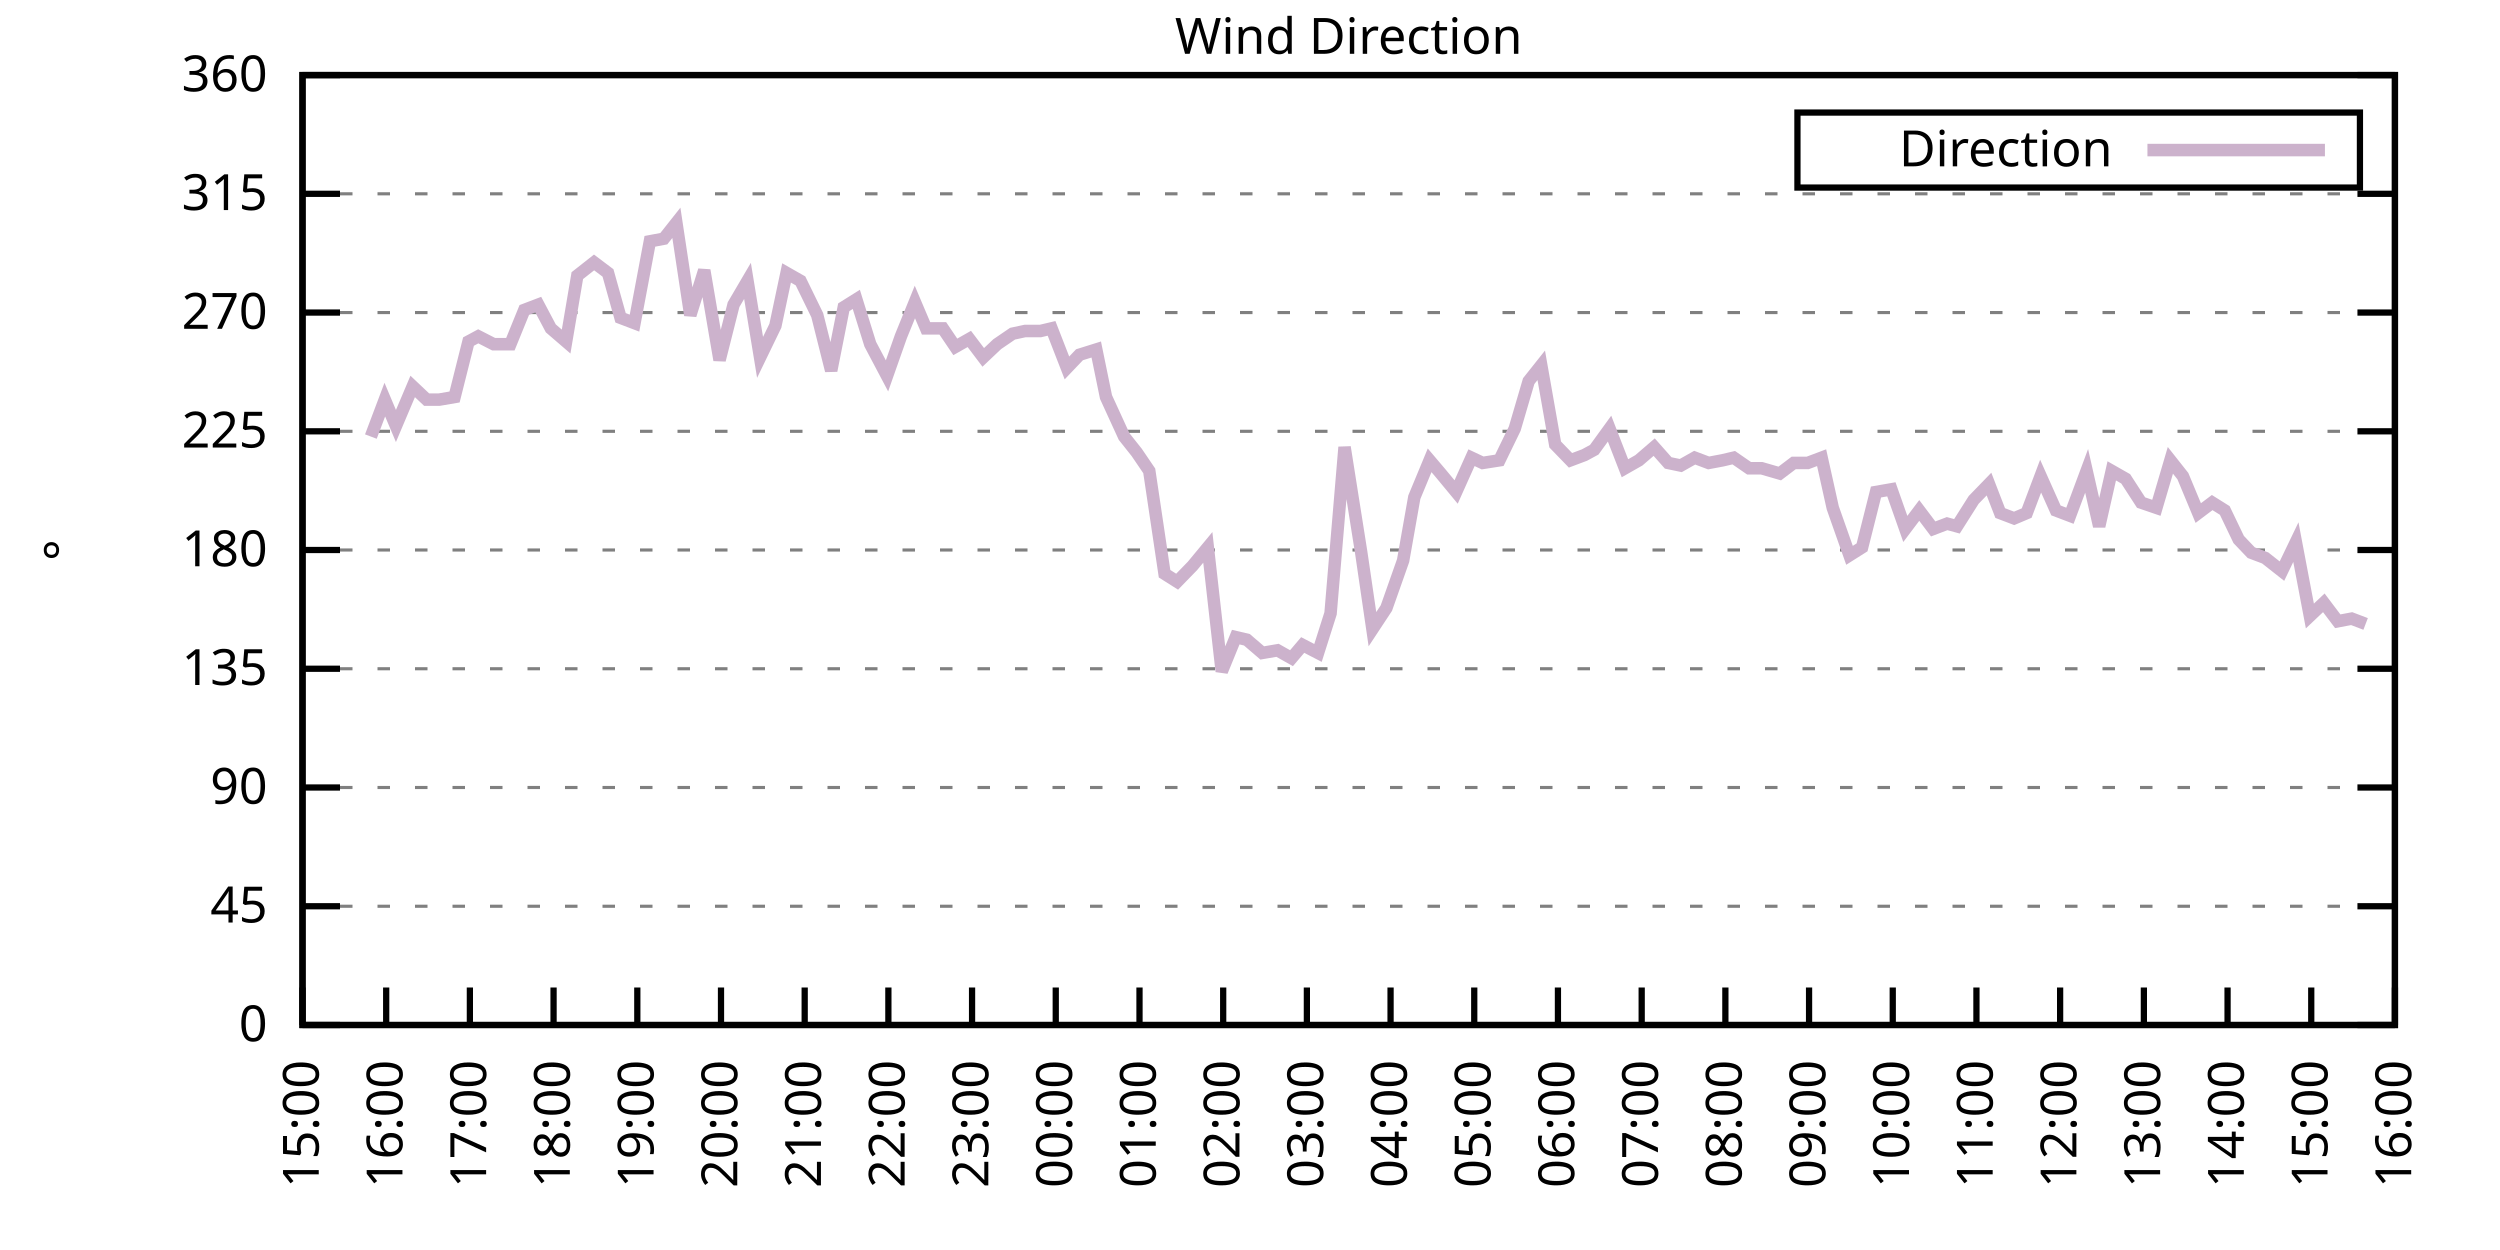
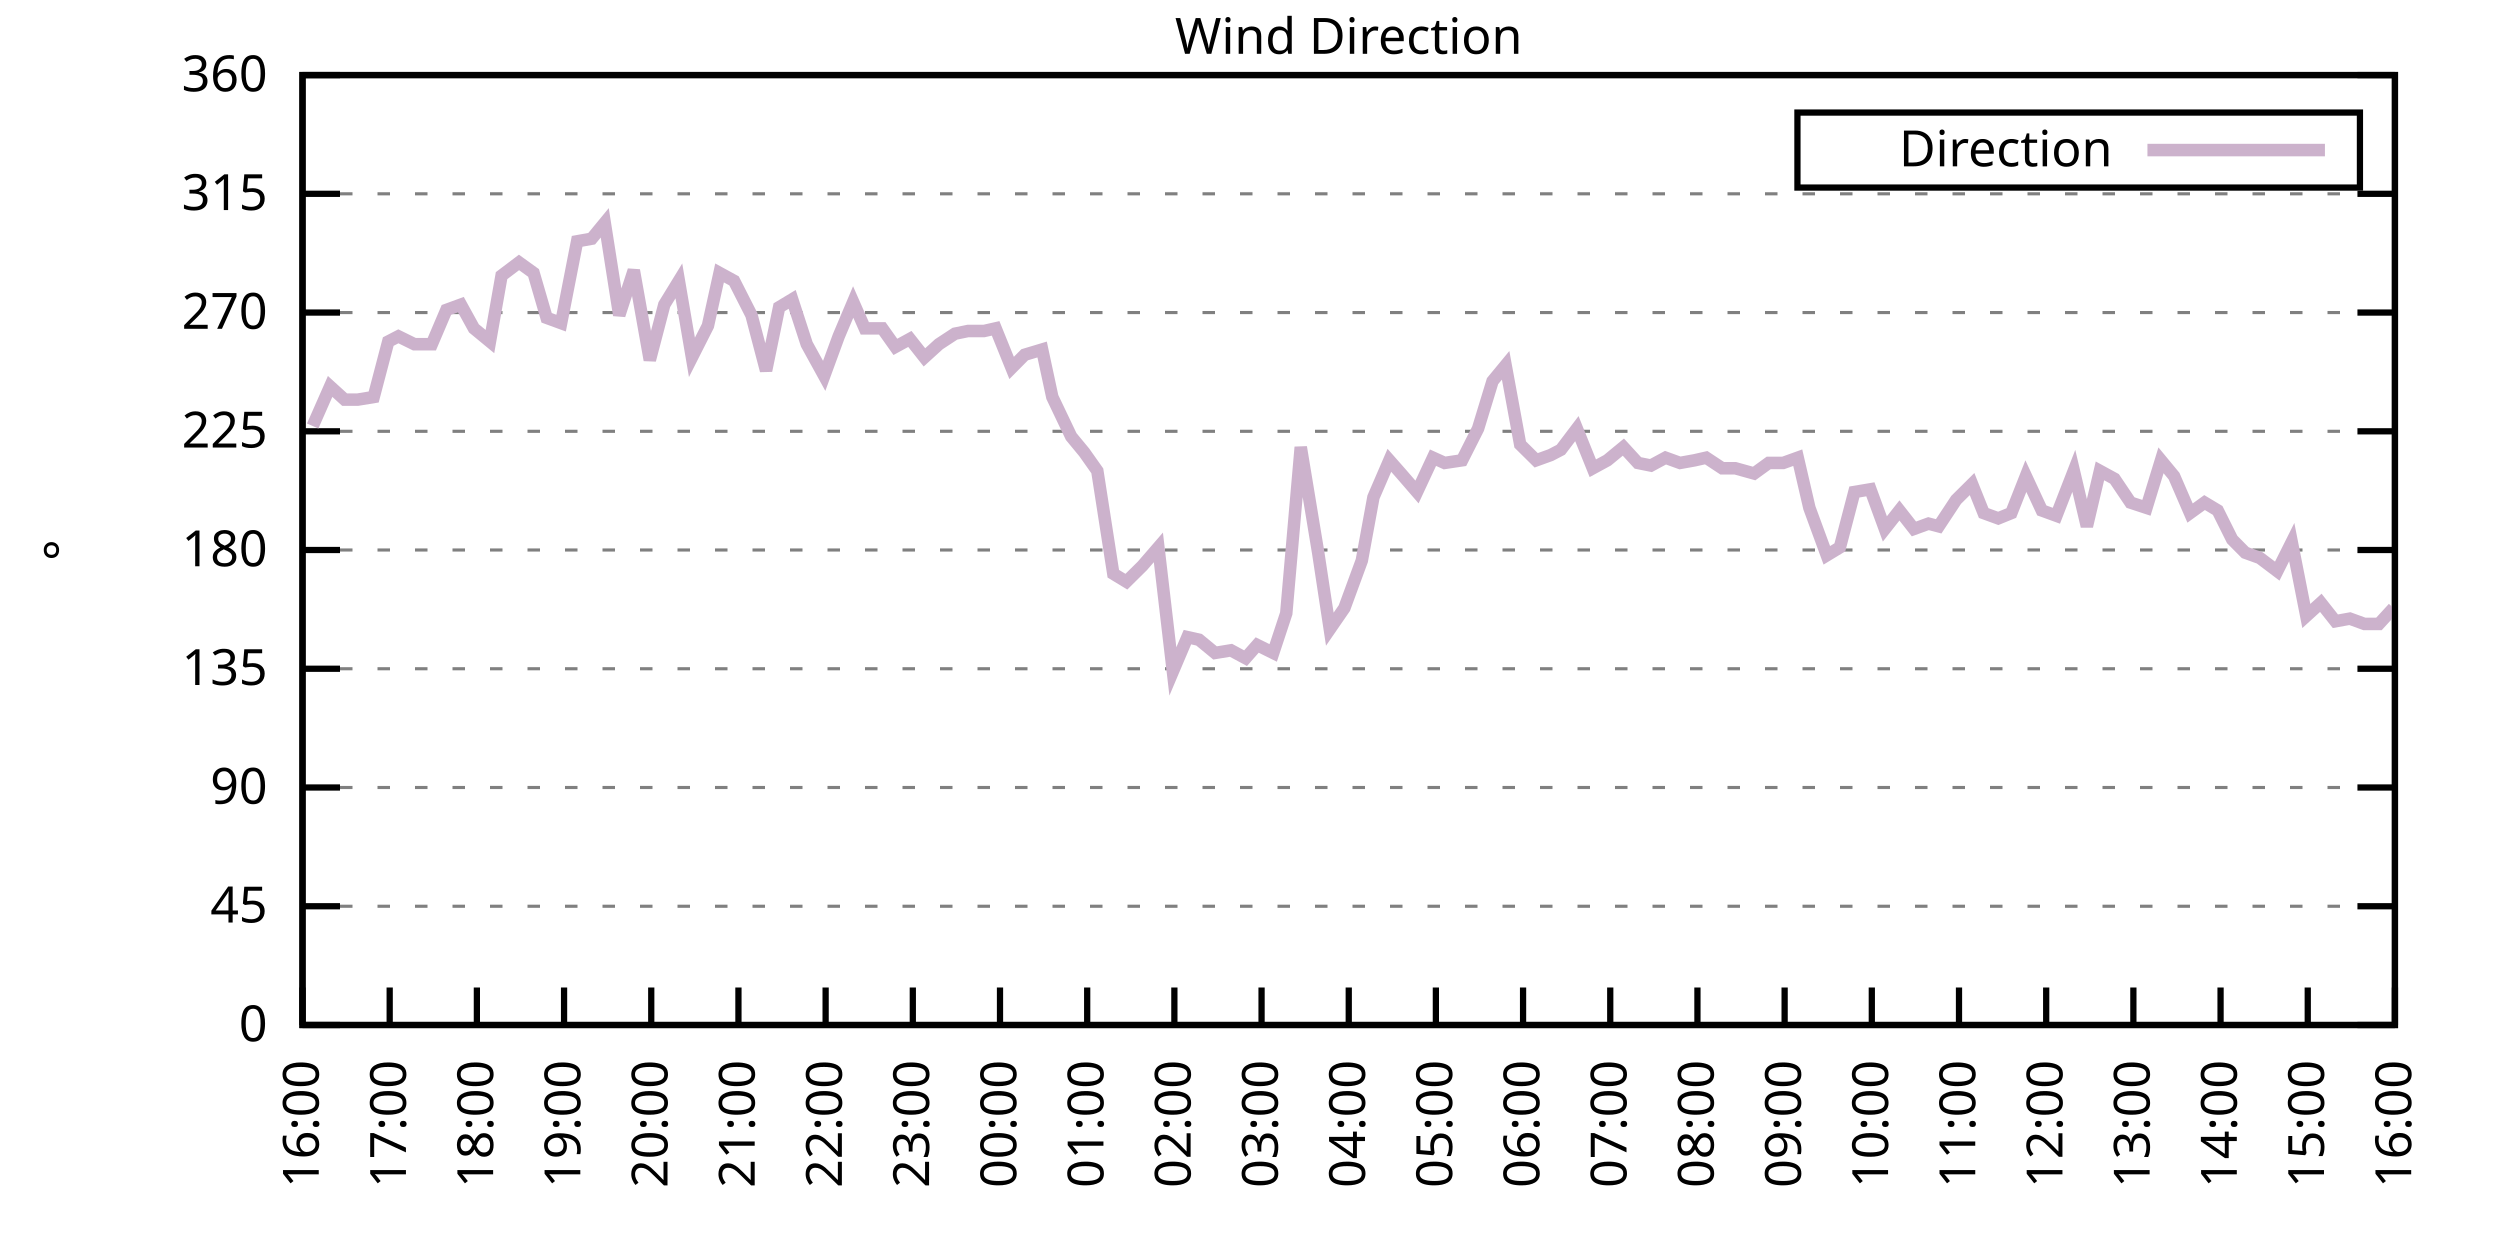
<svg xmlns="http://www.w3.org/2000/svg" xmlns:xlink="http://www.w3.org/1999/xlink" width="400" height="200" viewBox="0 0 400 200">
  <g id="gnuplot_canvas">
    <rect x="0" y="0" width="400" height="200" fill="none" />
    <defs>
      <circle id="gpDot" r="0.5" stroke-width="0.5" stroke="currentColor" />
      <path id="gpPt0" stroke-width="0.333" stroke="currentColor" d="M-1,0 h2 M0,-1 v2" />
      <path id="gpPt1" stroke-width="0.333" stroke="currentColor" d="M-1,-1 L1,1 M1,-1 L-1,1" />
      <path id="gpPt2" stroke-width="0.333" stroke="currentColor" d="M-1,0 L1,0 M0,-1 L0,1 M-1,-1 L1,1 M-1,1 L1,-1" />
      <rect id="gpPt3" stroke-width="0.333" stroke="currentColor" x="-1" y="-1" width="2" height="2" />
      <rect id="gpPt4" stroke-width="0.333" stroke="currentColor" fill="currentColor" x="-1" y="-1" width="2" height="2" />
      <circle id="gpPt5" stroke-width="0.333" stroke="currentColor" cx="0" cy="0" r="1" />
      <use xlink:href="#gpPt5" id="gpPt6" fill="currentColor" stroke="none" />
      <path id="gpPt7" stroke-width="0.333" stroke="currentColor" d="M0,-1.33 L-1.33,0.67 L1.33,0.67 z" />
      <use xlink:href="#gpPt7" id="gpPt8" fill="currentColor" stroke="none" />
      <use xlink:href="#gpPt7" id="gpPt9" stroke="currentColor" transform="rotate(180)" />
      <use xlink:href="#gpPt9" id="gpPt10" fill="currentColor" stroke="none" />
      <use xlink:href="#gpPt3" id="gpPt11" stroke="currentColor" transform="rotate(45)" />
      <use xlink:href="#gpPt11" id="gpPt12" fill="currentColor" stroke="none" />
      <path id="gpPt13" stroke-width="0.333" stroke="currentColor" d="M0,1.330 L1.265,0.411 L0.782,-1.067 L-0.782,-1.076 L-1.265,0.411 z" />
      <use xlink:href="#gpPt13" id="gpPt14" fill="currentColor" stroke="none" />
      <filter id="textbox" filterUnits="objectBoundingBox" x="0" y="0" height="1" width="1">
        <feFlood flood-color="white" flood-opacity="1" result="bgnd" />
        <feComposite in="SourceGraphic" in2="bgnd" operator="atop" />
      </filter>
      <filter id="greybox" filterUnits="objectBoundingBox" x="0" y="0" height="1" width="1">
        <feFlood flood-color="lightgrey" flood-opacity="1" result="grey" />
        <feComposite in="SourceGraphic" in2="grey" operator="atop" />
      </filter>
    </defs>
    <g fill="none" color="white" stroke="currentColor" stroke-width="1.00" stroke-linecap="butt" stroke-linejoin="miter">
</g>
    <g fill="none" color="black" stroke="currentColor" stroke-width="1.00" stroke-linecap="butt" stroke-linejoin="miter">
      <g stroke="none" shape-rendering="crispEdges">
        <polygon fill="rgb(255, 255, 255)" points="48.40,164.00 383.18,164.00 383.18,12.02 48.40,12.02 " />
      </g>
    </g>
    <g fill="none" color="black" stroke="currentColor" stroke-width="1.00" stroke-linecap="butt" stroke-linejoin="miter">
</g>
    <g fill="none" color="black" stroke="black" stroke-width="0.50" stroke-linecap="butt" stroke-linejoin="miter">
</g>
    <g fill="none" color="gray" stroke="currentColor" stroke-width="0.50" stroke-linecap="butt" stroke-linejoin="miter">
      <path stroke="gray" stroke-dasharray="2,4" class="gridline" d="M48.40,164.00 L383.19,164.00  " />
    </g>
    <g fill="none" color="gray" stroke="gray" stroke-width="1.00" stroke-linecap="butt" stroke-linejoin="miter">
</g>
    <g fill="none" color="black" stroke="currentColor" stroke-width="1.00" stroke-linecap="butt" stroke-linejoin="miter">
      <path stroke="black" d="M48.40,164.00 L54.40,164.00 M383.19,164.00 L377.19,164.00  " />
      <g transform="translate(42.80,166.60)" stroke="none" fill="black" font-family="Sans" font-size="8.00" text-anchor="end">
        <text>
          <tspan font-family="Sans"> 0</tspan>
        </text>
      </g>
    </g>
    <g fill="none" color="black" stroke="currentColor" stroke-width="1.00" stroke-linecap="butt" stroke-linejoin="miter">
</g>
    <g fill="none" color="black" stroke="black" stroke-width="0.50" stroke-linecap="butt" stroke-linejoin="miter">
</g>
    <g fill="none" color="gray" stroke="currentColor" stroke-width="0.50" stroke-linecap="butt" stroke-linejoin="miter">
      <path stroke="gray" stroke-dasharray="2,4" class="gridline" d="M48.40,145.00 L383.19,145.00  " />
    </g>
    <g fill="none" color="gray" stroke="gray" stroke-width="1.00" stroke-linecap="butt" stroke-linejoin="miter">
</g>
    <g fill="none" color="black" stroke="currentColor" stroke-width="1.00" stroke-linecap="butt" stroke-linejoin="miter">
      <path stroke="black" d="M48.40,145.00 L54.40,145.00 M383.19,145.00 L377.19,145.00  " />
      <g transform="translate(42.80,147.60)" stroke="none" fill="black" font-family="Sans" font-size="8.00" text-anchor="end">
        <text>
          <tspan font-family="Sans"> 45</tspan>
        </text>
      </g>
    </g>
    <g fill="none" color="black" stroke="currentColor" stroke-width="1.00" stroke-linecap="butt" stroke-linejoin="miter">
</g>
    <g fill="none" color="black" stroke="black" stroke-width="0.50" stroke-linecap="butt" stroke-linejoin="miter">
</g>
    <g fill="none" color="gray" stroke="currentColor" stroke-width="0.50" stroke-linecap="butt" stroke-linejoin="miter">
      <path stroke="gray" stroke-dasharray="2,4" class="gridline" d="M48.40,126.00 L383.19,126.00  " />
    </g>
    <g fill="none" color="gray" stroke="gray" stroke-width="1.00" stroke-linecap="butt" stroke-linejoin="miter">
</g>
    <g fill="none" color="black" stroke="currentColor" stroke-width="1.00" stroke-linecap="butt" stroke-linejoin="miter">
      <path stroke="black" d="M48.40,126.00 L54.40,126.00 M383.19,126.00 L377.19,126.00  " />
      <g transform="translate(42.80,128.60)" stroke="none" fill="black" font-family="Sans" font-size="8.00" text-anchor="end">
        <text>
          <tspan font-family="Sans"> 90</tspan>
        </text>
      </g>
    </g>
    <g fill="none" color="black" stroke="currentColor" stroke-width="1.00" stroke-linecap="butt" stroke-linejoin="miter">
</g>
    <g fill="none" color="black" stroke="black" stroke-width="0.50" stroke-linecap="butt" stroke-linejoin="miter">
</g>
    <g fill="none" color="gray" stroke="currentColor" stroke-width="0.50" stroke-linecap="butt" stroke-linejoin="miter">
      <path stroke="gray" stroke-dasharray="2,4" class="gridline" d="M48.40,107.00 L383.19,107.00  " />
    </g>
    <g fill="none" color="gray" stroke="gray" stroke-width="1.00" stroke-linecap="butt" stroke-linejoin="miter">
</g>
    <g fill="none" color="black" stroke="currentColor" stroke-width="1.00" stroke-linecap="butt" stroke-linejoin="miter">
      <path stroke="black" d="M48.40,107.00 L54.40,107.00 M383.19,107.00 L377.19,107.00  " />
      <g transform="translate(42.80,109.60)" stroke="none" fill="black" font-family="Sans" font-size="8.00" text-anchor="end">
        <text>
          <tspan font-family="Sans"> 135</tspan>
        </text>
      </g>
    </g>
    <g fill="none" color="black" stroke="currentColor" stroke-width="1.00" stroke-linecap="butt" stroke-linejoin="miter">
</g>
    <g fill="none" color="black" stroke="black" stroke-width="0.50" stroke-linecap="butt" stroke-linejoin="miter">
</g>
    <g fill="none" color="gray" stroke="currentColor" stroke-width="0.50" stroke-linecap="butt" stroke-linejoin="miter">
      <path stroke="gray" stroke-dasharray="2,4" class="gridline" d="M48.40,88.00 L383.19,88.00  " />
    </g>
    <g fill="none" color="gray" stroke="gray" stroke-width="1.00" stroke-linecap="butt" stroke-linejoin="miter">
</g>
    <g fill="none" color="black" stroke="currentColor" stroke-width="1.00" stroke-linecap="butt" stroke-linejoin="miter">
      <path stroke="black" d="M48.40,88.00 L54.40,88.00 M383.19,88.00 L377.19,88.00  " />
      <g transform="translate(42.80,90.60)" stroke="none" fill="black" font-family="Sans" font-size="8.00" text-anchor="end">
        <text>
          <tspan font-family="Sans"> 180</tspan>
        </text>
      </g>
    </g>
    <g fill="none" color="black" stroke="currentColor" stroke-width="1.00" stroke-linecap="butt" stroke-linejoin="miter">
</g>
    <g fill="none" color="black" stroke="black" stroke-width="0.50" stroke-linecap="butt" stroke-linejoin="miter">
</g>
    <g fill="none" color="gray" stroke="currentColor" stroke-width="0.50" stroke-linecap="butt" stroke-linejoin="miter">
      <path stroke="gray" stroke-dasharray="2,4" class="gridline" d="M48.40,69.01 L383.19,69.01  " />
    </g>
    <g fill="none" color="gray" stroke="gray" stroke-width="1.00" stroke-linecap="butt" stroke-linejoin="miter">
</g>
    <g fill="none" color="black" stroke="currentColor" stroke-width="1.00" stroke-linecap="butt" stroke-linejoin="miter">
      <path stroke="black" d="M48.40,69.01 L54.40,69.01 M383.19,69.01 L377.19,69.01  " />
      <g transform="translate(42.80,71.61)" stroke="none" fill="black" font-family="Sans" font-size="8.00" text-anchor="end">
        <text>
          <tspan font-family="Sans"> 225</tspan>
        </text>
      </g>
    </g>
    <g fill="none" color="black" stroke="currentColor" stroke-width="1.00" stroke-linecap="butt" stroke-linejoin="miter">
</g>
    <g fill="none" color="black" stroke="black" stroke-width="0.50" stroke-linecap="butt" stroke-linejoin="miter">
</g>
    <g fill="none" color="gray" stroke="currentColor" stroke-width="0.50" stroke-linecap="butt" stroke-linejoin="miter">
      <path stroke="gray" stroke-dasharray="2,4" class="gridline" d="M48.40,50.01 L383.19,50.01  " />
    </g>
    <g fill="none" color="gray" stroke="gray" stroke-width="1.00" stroke-linecap="butt" stroke-linejoin="miter">
</g>
    <g fill="none" color="black" stroke="currentColor" stroke-width="1.00" stroke-linecap="butt" stroke-linejoin="miter">
      <path stroke="black" d="M48.40,50.01 L54.40,50.01 M383.19,50.01 L377.19,50.01  " />
      <g transform="translate(42.80,52.61)" stroke="none" fill="black" font-family="Sans" font-size="8.00" text-anchor="end">
        <text>
          <tspan font-family="Sans"> 270</tspan>
        </text>
      </g>
    </g>
    <g fill="none" color="black" stroke="currentColor" stroke-width="1.00" stroke-linecap="butt" stroke-linejoin="miter">
</g>
    <g fill="none" color="black" stroke="black" stroke-width="0.50" stroke-linecap="butt" stroke-linejoin="miter">
</g>
    <g fill="none" color="gray" stroke="currentColor" stroke-width="0.50" stroke-linecap="butt" stroke-linejoin="miter">
      <path stroke="gray" stroke-dasharray="2,4" class="gridline" d="M48.40,31.01 L383.19,31.01  " />
    </g>
    <g fill="none" color="gray" stroke="gray" stroke-width="1.00" stroke-linecap="butt" stroke-linejoin="miter">
</g>
    <g fill="none" color="black" stroke="currentColor" stroke-width="1.00" stroke-linecap="butt" stroke-linejoin="miter">
      <path stroke="black" d="M48.40,31.01 L54.40,31.01 M383.19,31.01 L377.19,31.01  " />
      <g transform="translate(42.80,33.61)" stroke="none" fill="black" font-family="Sans" font-size="8.00" text-anchor="end">
        <text>
          <tspan font-family="Sans"> 315</tspan>
        </text>
      </g>
    </g>
    <g fill="none" color="black" stroke="currentColor" stroke-width="1.00" stroke-linecap="butt" stroke-linejoin="miter">
</g>
    <g fill="none" color="black" stroke="black" stroke-width="0.50" stroke-linecap="butt" stroke-linejoin="miter">
</g>
    <g fill="none" color="gray" stroke="currentColor" stroke-width="0.50" stroke-linecap="butt" stroke-linejoin="miter">
      <path stroke="gray" stroke-dasharray="2,4" class="gridline" d="M48.40,12.01 L383.19,12.01  " />
    </g>
    <g fill="none" color="gray" stroke="gray" stroke-width="1.00" stroke-linecap="butt" stroke-linejoin="miter">
</g>
    <g fill="none" color="black" stroke="currentColor" stroke-width="1.00" stroke-linecap="butt" stroke-linejoin="miter">
      <path stroke="black" d="M48.40,12.01 L54.40,12.01 M383.19,12.01 L377.19,12.01  " />
      <g transform="translate(42.80,14.61)" stroke="none" fill="black" font-family="Sans" font-size="8.00" text-anchor="end">
        <text>
          <tspan font-family="Sans"> 360</tspan>
        </text>
      </g>
    </g>
    <g fill="none" color="black" stroke="currentColor" stroke-width="1.00" stroke-linecap="butt" stroke-linejoin="miter">
      <path stroke="black" d="M48.40,164.00 L48.40,158.00  " />
      <g transform="translate(51.00,169.60) rotate(270.00)" stroke="none" fill="black" font-family="Sans" font-size="8.00" text-anchor="end">
        <text>
-           <tspan font-family="Sans">15:00</tspan>
-         </text>
-       </g>
-     </g>
-     <g fill="none" color="black" stroke="currentColor" stroke-width="1.00" stroke-linecap="butt" stroke-linejoin="miter">
-       <path stroke="black" d="M61.79,164.00 L61.79,158.00  " />
-       <g transform="translate(64.39,169.60) rotate(270.00)" stroke="none" fill="black" font-family="Sans" font-size="8.00" text-anchor="end">
-         <text>
          <tspan font-family="Sans">16:00</tspan>
        </text>
      </g>
    </g>
    <g fill="none" color="black" stroke="currentColor" stroke-width="1.00" stroke-linecap="butt" stroke-linejoin="miter">
-       <path stroke="black" d="M75.18,164.00 L75.18,158.00  " />
-       <g transform="translate(77.78,169.60) rotate(270.00)" stroke="none" fill="black" font-family="Sans" font-size="8.00" text-anchor="end">
+       <path stroke="black" d="M62.35,164.00 L62.35,158.00  " />
+       <g transform="translate(64.95,169.60) rotate(270.00)" stroke="none" fill="black" font-family="Sans" font-size="8.00" text-anchor="end">
        <text>
          <tspan font-family="Sans">17:00</tspan>
        </text>
      </g>
    </g>
    <g fill="none" color="black" stroke="currentColor" stroke-width="1.00" stroke-linecap="butt" stroke-linejoin="miter">
-       <path stroke="black" d="M88.57,164.00 L88.57,158.00  " />
-       <g transform="translate(91.17,169.60) rotate(270.00)" stroke="none" fill="black" font-family="Sans" font-size="8.00" text-anchor="end">
+       <path stroke="black" d="M76.30,164.00 L76.30,158.00  " />
+       <g transform="translate(78.90,169.60) rotate(270.00)" stroke="none" fill="black" font-family="Sans" font-size="8.00" text-anchor="end">
        <text>
          <tspan font-family="Sans">18:00</tspan>
        </text>
      </g>
    </g>
    <g fill="none" color="black" stroke="currentColor" stroke-width="1.00" stroke-linecap="butt" stroke-linejoin="miter">
-       <path stroke="black" d="M101.97,164.00 L101.97,158.00  " />
-       <g transform="translate(104.57,169.60) rotate(270.00)" stroke="none" fill="black" font-family="Sans" font-size="8.00" text-anchor="end">
+       <path stroke="black" d="M90.25,164.00 L90.25,158.00  " />
+       <g transform="translate(92.85,169.60) rotate(270.00)" stroke="none" fill="black" font-family="Sans" font-size="8.00" text-anchor="end">
        <text>
          <tspan font-family="Sans">19:00</tspan>
        </text>
      </g>
    </g>
    <g fill="none" color="black" stroke="currentColor" stroke-width="1.00" stroke-linecap="butt" stroke-linejoin="miter">
-       <path stroke="black" d="M115.36,164.00 L115.36,158.00  " />
-       <g transform="translate(117.96,169.60) rotate(270.00)" stroke="none" fill="black" font-family="Sans" font-size="8.00" text-anchor="end">
+       <path stroke="black" d="M104.20,164.00 L104.20,158.00  " />
+       <g transform="translate(106.80,169.60) rotate(270.00)" stroke="none" fill="black" font-family="Sans" font-size="8.00" text-anchor="end">
        <text>
          <tspan font-family="Sans">20:00</tspan>
        </text>
      </g>
    </g>
    <g fill="none" color="black" stroke="currentColor" stroke-width="1.00" stroke-linecap="butt" stroke-linejoin="miter">
-       <path stroke="black" d="M128.75,164.00 L128.75,158.00  " />
-       <g transform="translate(131.35,169.60) rotate(270.00)" stroke="none" fill="black" font-family="Sans" font-size="8.00" text-anchor="end">
+       <path stroke="black" d="M118.15,164.00 L118.15,158.00  " />
+       <g transform="translate(120.75,169.60) rotate(270.00)" stroke="none" fill="black" font-family="Sans" font-size="8.00" text-anchor="end">
        <text>
          <tspan font-family="Sans">21:00</tspan>
        </text>
      </g>
    </g>
    <g fill="none" color="black" stroke="currentColor" stroke-width="1.00" stroke-linecap="butt" stroke-linejoin="miter">
-       <path stroke="black" d="M142.14,164.00 L142.14,158.00  " />
-       <g transform="translate(144.74,169.60) rotate(270.00)" stroke="none" fill="black" font-family="Sans" font-size="8.00" text-anchor="end">
+       <path stroke="black" d="M132.10,164.00 L132.10,158.00  " />
+       <g transform="translate(134.70,169.60) rotate(270.00)" stroke="none" fill="black" font-family="Sans" font-size="8.00" text-anchor="end">
        <text>
          <tspan font-family="Sans">22:00</tspan>
        </text>
      </g>
    </g>
    <g fill="none" color="black" stroke="currentColor" stroke-width="1.00" stroke-linecap="butt" stroke-linejoin="miter">
-       <path stroke="black" d="M155.53,164.00 L155.53,158.00  " />
-       <g transform="translate(158.13,169.60) rotate(270.00)" stroke="none" fill="black" font-family="Sans" font-size="8.00" text-anchor="end">
+       <path stroke="black" d="M146.05,164.00 L146.05,158.00  " />
+       <g transform="translate(148.65,169.60) rotate(270.00)" stroke="none" fill="black" font-family="Sans" font-size="8.00" text-anchor="end">
        <text>
          <tspan font-family="Sans">23:00</tspan>
        </text>
      </g>
    </g>
    <g fill="none" color="black" stroke="currentColor" stroke-width="1.00" stroke-linecap="butt" stroke-linejoin="miter">
-       <path stroke="black" d="M168.92,164.00 L168.92,158.00  " />
-       <g transform="translate(171.52,169.60) rotate(270.00)" stroke="none" fill="black" font-family="Sans" font-size="8.00" text-anchor="end">
+       <path stroke="black" d="M160.00,164.00 L160.00,158.00  " />
+       <g transform="translate(162.60,169.60) rotate(270.00)" stroke="none" fill="black" font-family="Sans" font-size="8.00" text-anchor="end">
        <text>
          <tspan font-family="Sans">00:00</tspan>
        </text>
      </g>
    </g>
    <g fill="none" color="black" stroke="currentColor" stroke-width="1.00" stroke-linecap="butt" stroke-linejoin="miter">
-       <path stroke="black" d="M182.32,164.00 L182.32,158.00  " />
-       <g transform="translate(184.92,169.60) rotate(270.00)" stroke="none" fill="black" font-family="Sans" font-size="8.00" text-anchor="end">
+       <path stroke="black" d="M173.95,164.00 L173.95,158.00  " />
+       <g transform="translate(176.55,169.60) rotate(270.00)" stroke="none" fill="black" font-family="Sans" font-size="8.00" text-anchor="end">
        <text>
          <tspan font-family="Sans">01:00</tspan>
        </text>
      </g>
    </g>
    <g fill="none" color="black" stroke="currentColor" stroke-width="1.00" stroke-linecap="butt" stroke-linejoin="miter">
-       <path stroke="black" d="M195.71,164.00 L195.71,158.00  " />
-       <g transform="translate(198.31,169.60) rotate(270.00)" stroke="none" fill="black" font-family="Sans" font-size="8.00" text-anchor="end">
+       <path stroke="black" d="M187.90,164.00 L187.90,158.00  " />
+       <g transform="translate(190.50,169.60) rotate(270.00)" stroke="none" fill="black" font-family="Sans" font-size="8.00" text-anchor="end">
        <text>
          <tspan font-family="Sans">02:00</tspan>
        </text>
      </g>
    </g>
    <g fill="none" color="black" stroke="currentColor" stroke-width="1.00" stroke-linecap="butt" stroke-linejoin="miter">
-       <path stroke="black" d="M209.10,164.00 L209.10,158.00  " />
-       <g transform="translate(211.70,169.60) rotate(270.00)" stroke="none" fill="black" font-family="Sans" font-size="8.00" text-anchor="end">
+       <path stroke="black" d="M201.85,164.00 L201.85,158.00  " />
+       <g transform="translate(204.45,169.60) rotate(270.00)" stroke="none" fill="black" font-family="Sans" font-size="8.00" text-anchor="end">
        <text>
          <tspan font-family="Sans">03:00</tspan>
        </text>
      </g>
    </g>
    <g fill="none" color="black" stroke="currentColor" stroke-width="1.00" stroke-linecap="butt" stroke-linejoin="miter">
-       <path stroke="black" d="M222.49,164.00 L222.49,158.00  " />
-       <g transform="translate(225.09,169.60) rotate(270.00)" stroke="none" fill="black" font-family="Sans" font-size="8.00" text-anchor="end">
+       <path stroke="black" d="M215.80,164.00 L215.80,158.00  " />
+       <g transform="translate(218.40,169.60) rotate(270.00)" stroke="none" fill="black" font-family="Sans" font-size="8.00" text-anchor="end">
        <text>
          <tspan font-family="Sans">04:00</tspan>
        </text>
      </g>
    </g>
    <g fill="none" color="black" stroke="currentColor" stroke-width="1.00" stroke-linecap="butt" stroke-linejoin="miter">
-       <path stroke="black" d="M235.88,164.00 L235.88,158.00  " />
-       <g transform="translate(238.48,169.60) rotate(270.00)" stroke="none" fill="black" font-family="Sans" font-size="8.00" text-anchor="end">
+       <path stroke="black" d="M229.74,164.00 L229.74,158.00  " />
+       <g transform="translate(232.34,169.60) rotate(270.00)" stroke="none" fill="black" font-family="Sans" font-size="8.00" text-anchor="end">
        <text>
          <tspan font-family="Sans">05:00</tspan>
        </text>
      </g>
    </g>
    <g fill="none" color="black" stroke="currentColor" stroke-width="1.00" stroke-linecap="butt" stroke-linejoin="miter">
-       <path stroke="black" d="M249.27,164.00 L249.27,158.00  " />
-       <g transform="translate(251.87,169.60) rotate(270.00)" stroke="none" fill="black" font-family="Sans" font-size="8.00" text-anchor="end">
+       <path stroke="black" d="M243.69,164.00 L243.69,158.00  " />
+       <g transform="translate(246.29,169.60) rotate(270.00)" stroke="none" fill="black" font-family="Sans" font-size="8.00" text-anchor="end">
        <text>
          <tspan font-family="Sans">06:00</tspan>
        </text>
      </g>
    </g>
    <g fill="none" color="black" stroke="currentColor" stroke-width="1.00" stroke-linecap="butt" stroke-linejoin="miter">
-       <path stroke="black" d="M262.67,164.00 L262.67,158.00  " />
-       <g transform="translate(265.27,169.60) rotate(270.00)" stroke="none" fill="black" font-family="Sans" font-size="8.00" text-anchor="end">
+       <path stroke="black" d="M257.64,164.00 L257.64,158.00  " />
+       <g transform="translate(260.24,169.60) rotate(270.00)" stroke="none" fill="black" font-family="Sans" font-size="8.00" text-anchor="end">
        <text>
          <tspan font-family="Sans">07:00</tspan>
        </text>
      </g>
    </g>
    <g fill="none" color="black" stroke="currentColor" stroke-width="1.00" stroke-linecap="butt" stroke-linejoin="miter">
-       <path stroke="black" d="M276.06,164.00 L276.06,158.00  " />
-       <g transform="translate(278.66,169.60) rotate(270.00)" stroke="none" fill="black" font-family="Sans" font-size="8.00" text-anchor="end">
+       <path stroke="black" d="M271.59,164.00 L271.59,158.00  " />
+       <g transform="translate(274.19,169.60) rotate(270.00)" stroke="none" fill="black" font-family="Sans" font-size="8.00" text-anchor="end">
        <text>
          <tspan font-family="Sans">08:00</tspan>
        </text>
      </g>
    </g>
    <g fill="none" color="black" stroke="currentColor" stroke-width="1.00" stroke-linecap="butt" stroke-linejoin="miter">
-       <path stroke="black" d="M289.45,164.00 L289.45,158.00  " />
-       <g transform="translate(292.05,169.60) rotate(270.00)" stroke="none" fill="black" font-family="Sans" font-size="8.00" text-anchor="end">
+       <path stroke="black" d="M285.54,164.00 L285.54,158.00  " />
+       <g transform="translate(288.14,169.60) rotate(270.00)" stroke="none" fill="black" font-family="Sans" font-size="8.00" text-anchor="end">
        <text>
          <tspan font-family="Sans">09:00</tspan>
        </text>
      </g>
    </g>
    <g fill="none" color="black" stroke="currentColor" stroke-width="1.00" stroke-linecap="butt" stroke-linejoin="miter">
-       <path stroke="black" d="M302.84,164.00 L302.84,158.00  " />
-       <g transform="translate(305.44,169.60) rotate(270.00)" stroke="none" fill="black" font-family="Sans" font-size="8.00" text-anchor="end">
+       <path stroke="black" d="M299.49,164.00 L299.49,158.00  " />
+       <g transform="translate(302.09,169.60) rotate(270.00)" stroke="none" fill="black" font-family="Sans" font-size="8.00" text-anchor="end">
        <text>
          <tspan font-family="Sans">10:00</tspan>
        </text>
      </g>
    </g>
    <g fill="none" color="black" stroke="currentColor" stroke-width="1.00" stroke-linecap="butt" stroke-linejoin="miter">
-       <path stroke="black" d="M316.23,164.00 L316.23,158.00  " />
-       <g transform="translate(318.83,169.60) rotate(270.00)" stroke="none" fill="black" font-family="Sans" font-size="8.00" text-anchor="end">
+       <path stroke="black" d="M313.44,164.00 L313.44,158.00  " />
+       <g transform="translate(316.04,169.60) rotate(270.00)" stroke="none" fill="black" font-family="Sans" font-size="8.00" text-anchor="end">
        <text>
          <tspan font-family="Sans">11:00</tspan>
        </text>
      </g>
    </g>
    <g fill="none" color="black" stroke="currentColor" stroke-width="1.00" stroke-linecap="butt" stroke-linejoin="miter">
-       <path stroke="black" d="M329.62,164.00 L329.62,158.00  " />
-       <g transform="translate(332.22,169.60) rotate(270.00)" stroke="none" fill="black" font-family="Sans" font-size="8.00" text-anchor="end">
+       <path stroke="black" d="M327.39,164.00 L327.39,158.00  " />
+       <g transform="translate(329.99,169.60) rotate(270.00)" stroke="none" fill="black" font-family="Sans" font-size="8.00" text-anchor="end">
        <text>
          <tspan font-family="Sans">12:00</tspan>
        </text>
      </g>
    </g>
    <g fill="none" color="black" stroke="currentColor" stroke-width="1.00" stroke-linecap="butt" stroke-linejoin="miter">
-       <path stroke="black" d="M343.02,164.00 L343.02,158.00  " />
-       <g transform="translate(345.62,169.60) rotate(270.00)" stroke="none" fill="black" font-family="Sans" font-size="8.00" text-anchor="end">
+       <path stroke="black" d="M341.34,164.00 L341.34,158.00  " />
+       <g transform="translate(343.94,169.60) rotate(270.00)" stroke="none" fill="black" font-family="Sans" font-size="8.00" text-anchor="end">
        <text>
          <tspan font-family="Sans">13:00</tspan>
        </text>
      </g>
    </g>
    <g fill="none" color="black" stroke="currentColor" stroke-width="1.00" stroke-linecap="butt" stroke-linejoin="miter">
-       <path stroke="black" d="M356.41,164.00 L356.41,158.00  " />
-       <g transform="translate(359.01,169.60) rotate(270.00)" stroke="none" fill="black" font-family="Sans" font-size="8.00" text-anchor="end">
+       <path stroke="black" d="M355.29,164.00 L355.29,158.00  " />
+       <g transform="translate(357.89,169.60) rotate(270.00)" stroke="none" fill="black" font-family="Sans" font-size="8.00" text-anchor="end">
        <text>
          <tspan font-family="Sans">14:00</tspan>
        </text>
      </g>
    </g>
    <g fill="none" color="black" stroke="currentColor" stroke-width="1.00" stroke-linecap="butt" stroke-linejoin="miter">
-       <path stroke="black" d="M369.80,164.00 L369.80,158.00  " />
-       <g transform="translate(372.40,169.60) rotate(270.00)" stroke="none" fill="black" font-family="Sans" font-size="8.00" text-anchor="end">
+       <path stroke="black" d="M369.24,164.00 L369.24,158.00  " />
+       <g transform="translate(371.84,169.60) rotate(270.00)" stroke="none" fill="black" font-family="Sans" font-size="8.00" text-anchor="end">
        <text>
          <tspan font-family="Sans">15:00</tspan>
        </text>
      </g>
    </g>
    <g fill="none" color="black" stroke="currentColor" stroke-width="1.00" stroke-linecap="butt" stroke-linejoin="miter">
      <path stroke="black" d="M383.19,164.00 L383.19,158.00  " />
      <g transform="translate(385.79,169.60) rotate(270.00)" stroke="none" fill="black" font-family="Sans" font-size="8.00" text-anchor="end">
        <text>
          <tspan font-family="Sans">16:00</tspan>
        </text>
      </g>
    </g>
    <g fill="none" color="black" stroke="currentColor" stroke-width="1.00" stroke-linecap="butt" stroke-linejoin="miter">
</g>
    <g fill="none" color="black" stroke="currentColor" stroke-width="1.00" stroke-linecap="butt" stroke-linejoin="miter">
      <path stroke="black" d="M48.40,12.01 L48.40,164.00 L383.19,164.00 L383.19,12.01 L48.40,12.01 Z  " />
    </g>
    <g fill="none" color="black" stroke="currentColor" stroke-width="1.00" stroke-linecap="butt" stroke-linejoin="miter">
</g>
    <g fill="none" color="black" stroke="currentColor" stroke-width="1.00" stroke-linecap="butt" stroke-linejoin="miter">
      <path stroke="black" d="M287.59,30.01 L287.59,18.01 L377.59,18.01 L377.59,30.01 L287.59,30.01 Z  " />
    </g>
    <g id="Wind_direction_plot_1">
      <g fill="none" color="white" stroke="black" stroke-width="2.00" stroke-linecap="butt" stroke-linejoin="miter">
</g>
      <g fill="none" color="black" stroke="currentColor" stroke-width="2.00" stroke-linecap="butt" stroke-linejoin="miter">
        <g transform="translate(337.99,26.61)" stroke="none" fill="black" font-family="Sans" font-size="8.00" text-anchor="end">
          <text>
            <tspan font-family="Sans">Direction</tspan>
          </text>
        </g>
      </g>
      <g fill="none" color="black" stroke="currentColor" stroke-width="2.00" stroke-linecap="butt" stroke-linejoin="miter">
-         <path stroke="rgb(204, 178, 204)" d="M343.59,24.01 L371.99,24.01 M59.34,69.85 L61.57,63.94 L63.35,68.16 L66.03,61.83 L68.26,63.94 L70.27,63.94   L72.73,63.52 L74.96,54.65 L76.52,53.81 L78.98,55.07 L81.66,55.07 L83.89,49.59 L86.12,48.74 L88.13,52.54   L90.58,54.65 L92.37,44.10 L95.05,41.99 L97.28,43.67 L99.29,50.85 L101.52,51.70 L103.98,38.61 L106.21,38.19   L108.22,35.65 L110.45,50.43 L112.68,43.25 L115.13,57.61 L117.37,48.74 L119.60,44.94 L121.61,57.18 L124.06,52.12   L125.85,43.67 L128.08,44.94 L130.76,50.43 L132.99,59.30 L135.00,49.16 L137.01,47.90 L139.24,55.07 L141.92,60.14   L144.15,53.81 L146.38,48.32 L148.17,52.54 L150.85,52.54 L152.85,55.50 L155.09,54.23 L157.32,57.18 L159.55,55.07   L162.01,53.39 L164.01,52.96 L166.47,52.96 L168.25,52.54 L170.71,58.87 L172.72,56.76 L175.40,55.92 L176.96,63.52   L179.86,69.85 L181.87,72.38 L183.88,75.34 L186.33,91.80 L188.34,93.07 L190.80,90.54 L193.25,87.58 L195.48,107.43   L197.72,101.94 L199.50,102.36 L201.96,104.47 L204.41,104.05 L206.64,105.31 L208.43,103.20 L210.88,104.47 L212.89,98.14   L215.13,71.54 L217.80,88.43 L219.59,100.67 L221.82,97.29 L224.50,89.69 L226.29,79.56 L228.74,73.65 L230.53,75.76   L232.98,78.72 L235.44,73.23 L237.22,74.07 L239.90,73.65 L242.36,68.58 L244.59,60.98 L246.60,58.45 L248.83,71.12   L251.28,73.65 L253.51,72.81 L255.08,71.96 L257.53,68.58 L259.99,74.92 L262.22,73.65 L264.67,71.54 L266.91,74.07   L268.92,74.49 L271.15,73.23 L273.38,74.07 L275.61,73.65 L277.40,73.23 L279.85,74.92 L281.86,74.92 L284.76,75.76   L286.99,74.07 L289.23,74.07 L291.46,73.23 L293.24,81.25 L295.92,88.85 L297.93,87.58 L300.16,78.72 L302.62,78.29   L304.85,84.63 L307.08,81.67 L309.31,84.63 L311.54,83.78 L313.11,84.21 L315.79,79.98 L318.24,77.45 L320.03,82.09   L322.26,82.94 L324.27,82.09 L326.50,76.18 L328.95,81.67 L331.19,82.52 L333.86,75.34 L335.87,84.21 L337.88,75.34   L340.11,76.61 L342.57,80.41 L345.02,81.25 L347.26,73.65 L349.26,76.18 L351.72,82.09 L353.95,80.41 L355.96,81.67   L358.19,86.32 L360.20,88.43 L362.43,89.27 L365.11,91.38 L367.34,86.74 L369.58,98.56 L371.81,96.45 L374.04,99.40   L376.27,98.98 L378.50,99.83  " />
+         <path stroke="rgb(204, 178, 204)" d="M343.59,24.01 L371.99,24.01 M50.03,68.16 L52.82,61.83 L55.14,63.94 L57.23,63.94 L59.79,63.52 L62.12,54.65   L63.74,53.81 L66.30,55.07 L69.09,55.07 L71.42,49.59 L73.74,48.74 L75.83,52.54 L78.39,54.65 L80.25,44.10   L83.04,41.99 L85.37,43.67 L87.46,50.85 L89.78,51.70 L92.34,38.61 L94.67,38.19 L96.76,35.65 L99.08,50.43   L101.41,43.25 L103.97,57.61 L106.29,48.74 L108.62,44.94 L110.71,57.18 L113.27,52.12 L115.13,43.67 L117.45,44.94   L120.24,50.43 L122.57,59.30 L124.66,49.16 L126.75,47.90 L129.08,55.07 L131.87,60.14 L134.19,53.81 L136.51,48.32   L138.37,52.54 L141.16,52.54 L143.26,55.50 L145.58,54.23 L147.91,57.18 L150.23,55.07 L152.79,53.39 L154.88,52.96   L157.44,52.96 L159.30,52.54 L161.86,58.87 L163.95,56.76 L166.74,55.92 L168.37,63.52 L171.39,69.85 L173.48,72.38   L175.57,75.34 L178.13,91.80 L180.22,93.07 L182.78,90.54 L185.34,87.58 L187.66,107.43 L189.99,101.94 L191.85,102.36   L194.41,104.47 L196.96,104.05 L199.29,105.31 L201.15,103.20 L203.71,104.47 L205.80,98.14 L208.12,71.54 L210.91,88.43   L212.77,100.67 L215.10,97.29 L217.89,89.69 L219.75,79.56 L222.30,73.65 L224.16,75.76 L226.72,78.72 L229.28,73.23   L231.14,74.07 L233.93,73.65 L236.49,68.58 L238.81,60.98 L240.90,58.45 L243.23,71.12 L245.79,73.65 L248.11,72.81   L249.74,71.96 L252.30,68.58 L254.85,74.92 L257.18,73.65 L259.74,71.54 L262.06,74.07 L264.15,74.49 L266.48,73.23   L268.80,74.07 L271.13,73.65 L272.99,73.23 L275.55,74.92 L277.64,74.92 L280.66,75.76 L282.99,74.07 L285.31,74.07   L287.64,73.23 L289.50,81.25 L292.29,88.85 L294.38,87.58 L296.70,78.72 L299.26,78.29 L301.58,84.63 L303.91,81.67   L306.23,84.63 L308.56,83.78 L310.19,84.21 L312.98,79.98 L315.53,77.45 L317.39,82.09 L319.72,82.94 L321.81,82.09   L324.14,76.18 L326.69,81.67 L329.02,82.52 L331.81,75.34 L333.90,84.21 L335.99,75.34 L338.32,76.61 L340.88,80.41   L343.43,81.25 L345.76,73.65 L347.85,76.18 L350.41,82.09 L352.73,80.41 L354.83,81.67 L357.15,86.32 L359.24,88.43   L361.57,89.27 L364.36,91.38 L366.68,86.74 L369.01,98.56 L371.33,96.45 L373.66,99.40 L375.98,98.98 L378.31,99.83   L380.63,99.83 L382.96,97.29  " />
      </g>
    </g>
    <g fill="none" color="black" stroke="currentColor" stroke-width="2.00" stroke-linecap="butt" stroke-linejoin="miter">
</g>
    <g fill="none" color="black" stroke="black" stroke-width="1.00" stroke-linecap="butt" stroke-linejoin="miter">
</g>
    <g fill="none" color="black" stroke="currentColor" stroke-width="1.00" stroke-linecap="butt" stroke-linejoin="miter">
      <path stroke="black" d="M48.40,12.01 L48.40,164.00 L383.19,164.00 L383.19,12.01 L48.40,12.01 Z  " />
      <g transform="translate(12.80,88.01) rotate(270.00)" stroke="none" fill="black" font-family="Sans" font-size="8.00" text-anchor="middle">
        <text>
          <tspan font-family="Sans">°</tspan>
        </text>
      </g>
    </g>
    <g fill="none" color="black" stroke="currentColor" stroke-width="1.00" stroke-linecap="butt" stroke-linejoin="miter">
</g>
    <g fill="none" color="black" stroke="currentColor" stroke-width="1.00" stroke-linecap="butt" stroke-linejoin="miter">
      <g transform="translate(215.79,8.61)" stroke="none" fill="black" font-family="Sans" font-size="8.00" text-anchor="middle">
        <text>
          <tspan font-family="Sans">Wind Direction</tspan>
        </text>
      </g>
    </g>
    <g fill="none" color="black" stroke="currentColor" stroke-width="1.00" stroke-linecap="butt" stroke-linejoin="miter">
</g>
  </g>
</svg>
